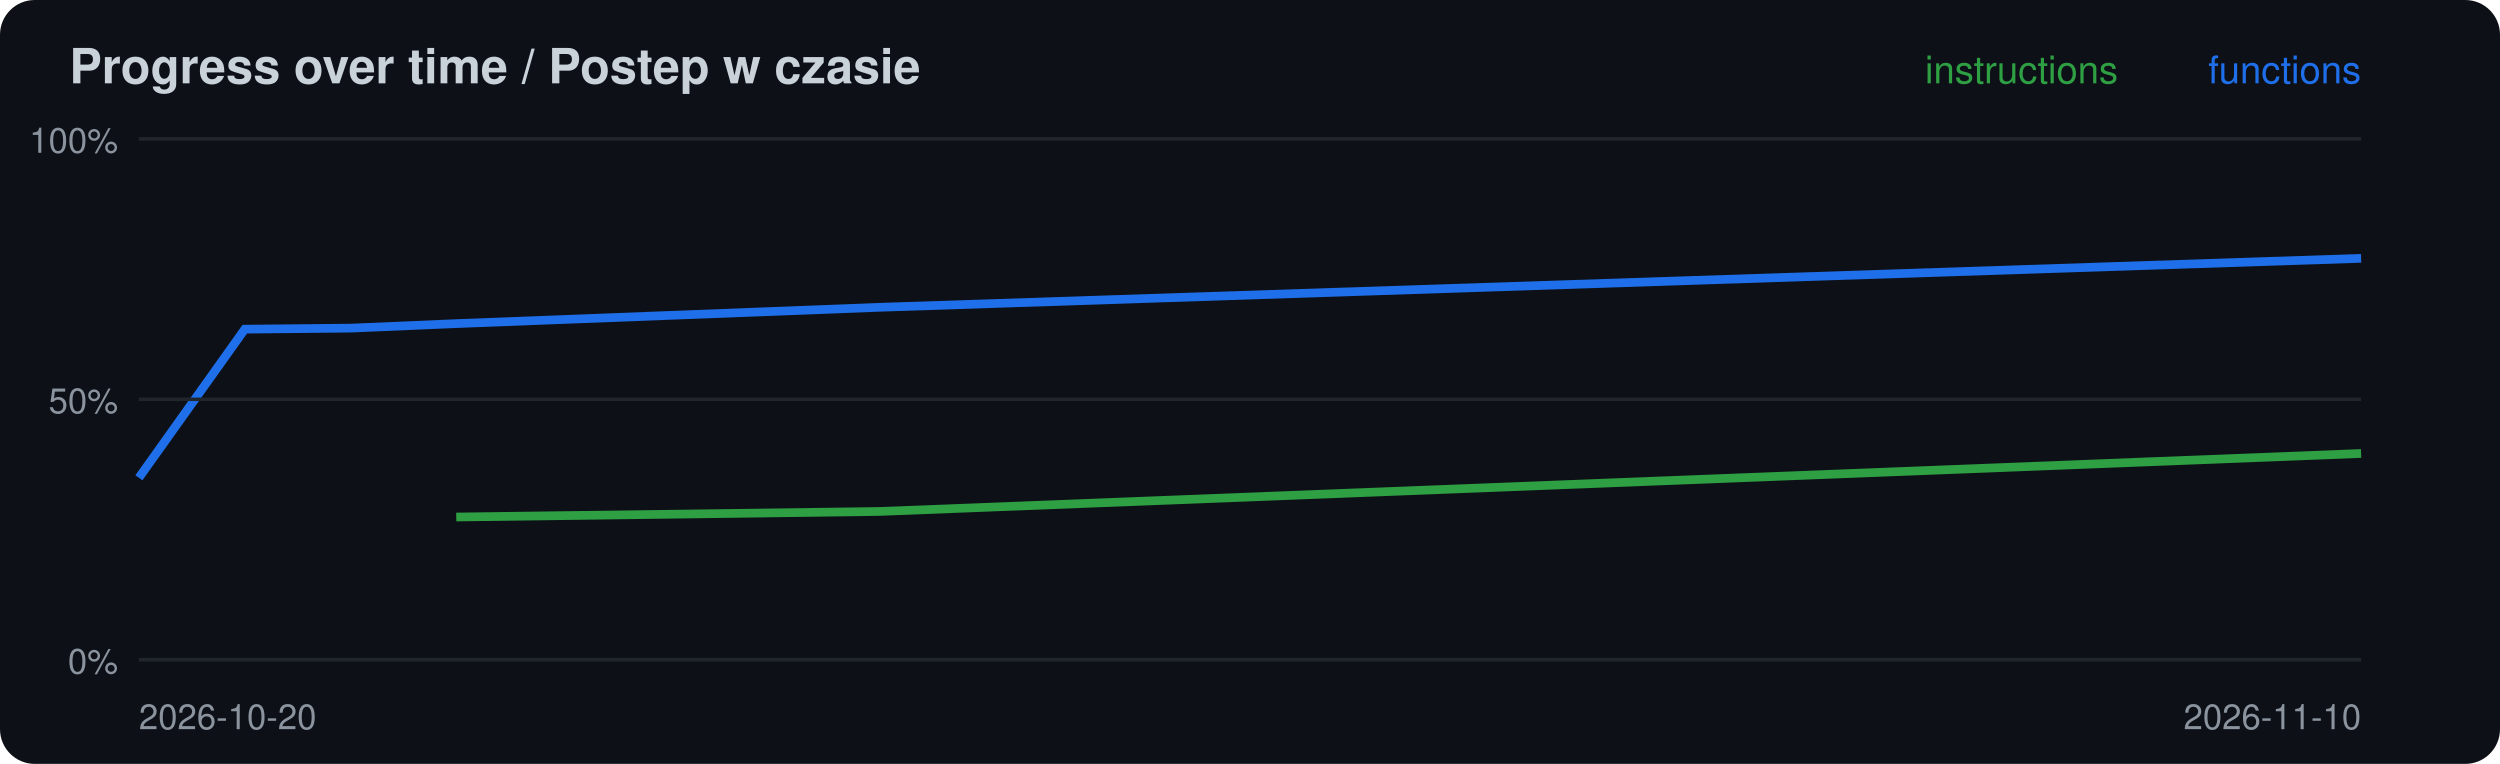
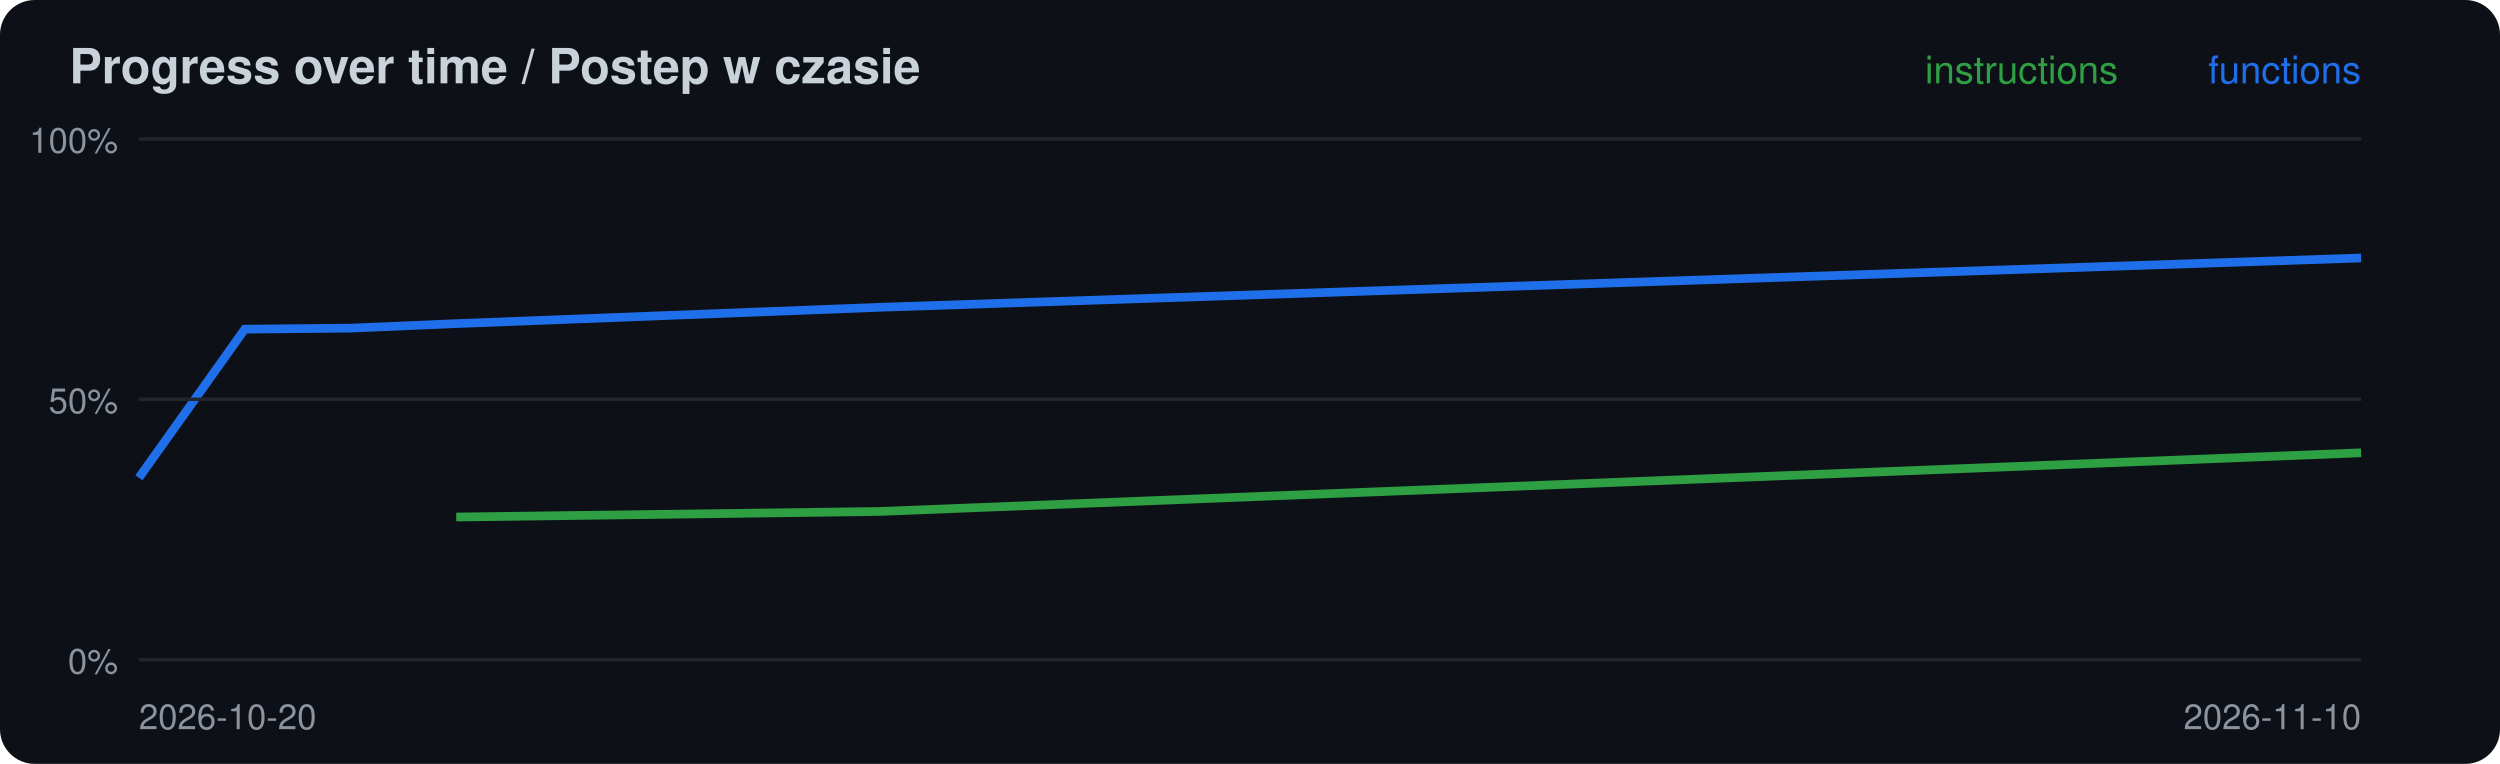
<svg xmlns="http://www.w3.org/2000/svg" width="720" height="220" viewBox="0 0 720 220">
  <rect width="720" height="220" rx="10" fill="#0d1117" />
  <text x="20" y="24" font-family="-apple-system,Segoe UI,Helvetica,Arial,sans-serif" font-size="14" font-weight="600" fill="#c9d1d9">Progress over time / Postep w czasie</text>
-   <polyline points="131.4,148.9 253.3,147.3 680.0,130.6" fill="none" stroke="#2ea043" stroke-width="2.5" />
-   <polyline points="40.0,137.6 70.5,94.8 101.0,94.5 131.4,93.2 253.3,88.5 680.0,74.4" fill="none" stroke="#1f6feb" stroke-width="2.5" />
+   <polyline points="131.4,148.9 253.3,147.3 680.0,130.4" fill="none" stroke="#2ea043" stroke-width="2.5" />
+   <polyline points="40.0,137.6 70.5,94.8 101.0,94.5 131.4,93.2 253.3,88.5 680.0,74.3" fill="none" stroke="#1f6feb" stroke-width="2.5" />
  <line x1="40" x2="680" y1="190.0" y2="190.0" stroke="#21262d" />
  <text x="34" y="194.0" font-family="-apple-system,Segoe UI,Helvetica,Arial,sans-serif" font-size="10" fill="#8b949e" text-anchor="end">0%</text>
  <line x1="40" x2="680" y1="115.0" y2="115.0" stroke="#21262d" />
  <text x="34" y="119.0" font-family="-apple-system,Segoe UI,Helvetica,Arial,sans-serif" font-size="10" fill="#8b949e" text-anchor="end">50%</text>
  <line x1="40" x2="680" y1="40.0" y2="40.0" stroke="#21262d" />
  <text x="34" y="44.0" font-family="-apple-system,Segoe UI,Helvetica,Arial,sans-serif" font-size="10" fill="#8b949e" text-anchor="end">100%</text>
  <text x="40" y="210" font-family="-apple-system,Segoe UI,Helvetica,Arial,sans-serif" font-size="10" fill="#8b949e">2026-10-20</text>
  <text x="680" y="24" font-family="-apple-system,Segoe UI,Helvetica,Arial,sans-serif" font-size="11" fill="#1f6feb" text-anchor="end">functions</text>
  <text x="610" y="24" font-family="-apple-system,Segoe UI,Helvetica,Arial,sans-serif" font-size="11" fill="#2ea043" text-anchor="end">instructions</text>
  <text x="680" y="210" font-family="-apple-system,Segoe UI,Helvetica,Arial,sans-serif" font-size="10" fill="#8b949e" text-anchor="end">2026-11-10</text>
</svg>
